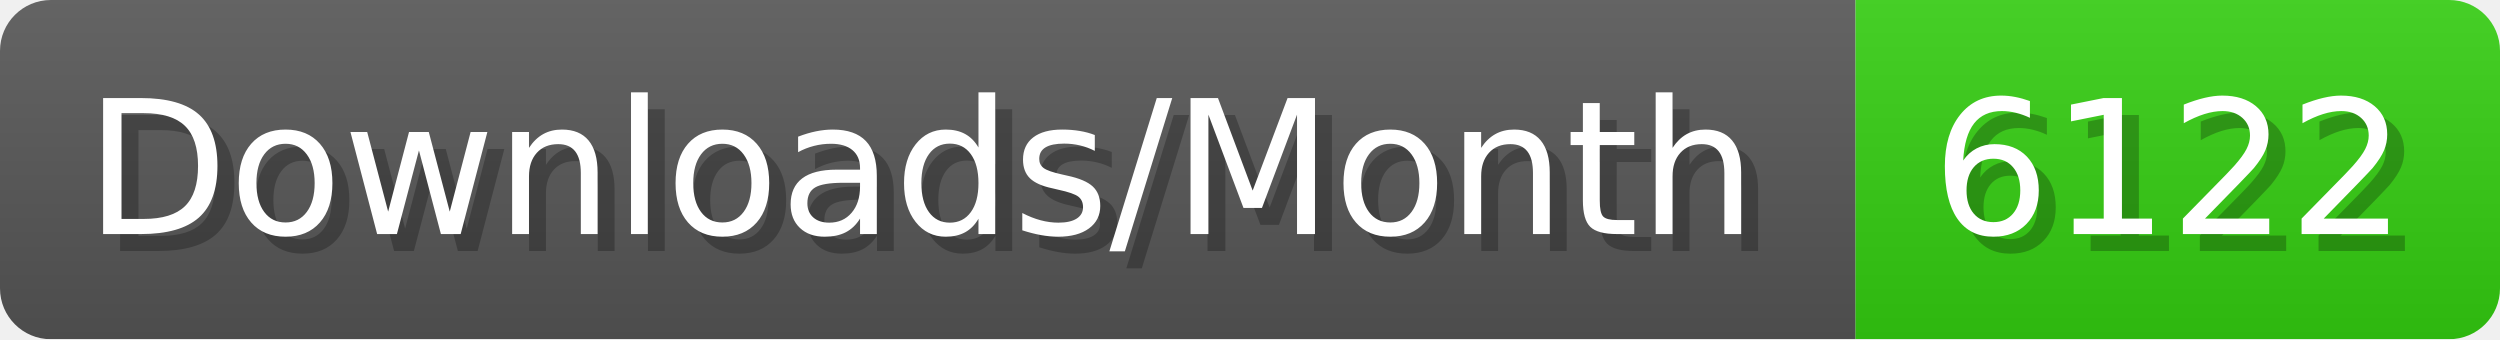
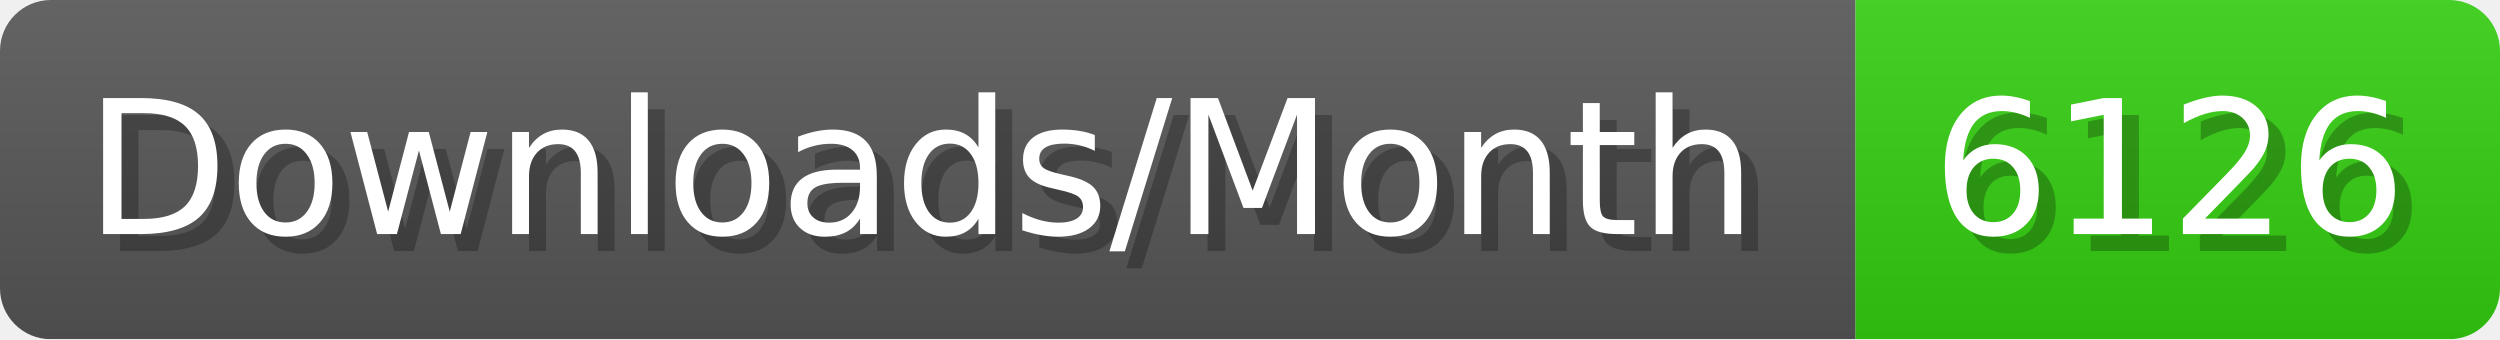
- <svg xmlns="http://www.w3.org/2000/svg" width="147.4" height="20" viewBox="0 0 1474 200" role="img" aria-label="Downloads/Month: 6122">
+ <svg xmlns="http://www.w3.org/2000/svg" width="147.4" height="20" viewBox="0 0 1474 200" role="img" aria-label="Downloads/Month: 6126">
  <linearGradient id="YlXUI" x2="0" y2="100%">
    <stop offset="0" stop-opacity=".1" stop-color="#EEE" />
    <stop offset="1" stop-opacity=".1" />
  </linearGradient>
  <mask id="JHhop">
    <rect width="1474" height="200" rx="30" fill="#FFF" />
  </mask>
  <g mask="url(#JHhop)">
    <rect width="1094" height="200" fill="#555" />
    <rect width="380" height="200" fill="#3C1" x="1094" />
    <rect width="1474" height="200" fill="url(#YlXUI)" />
  </g>
  <g aria-hidden="true" fill="#fff" text-anchor="start" font-family="Verdana,DejaVu Sans,sans-serif" font-size="110">
    <text x="60" y="148" textLength="994" fill="#000" opacity="0.25">Downloads/Month</text>
    <text x="50" y="138" textLength="994">Downloads/Month</text>
-     <text x="1149" y="148" textLength="280" fill="#000" opacity="0.25">6122</text>
-     <text x="1139" y="138" textLength="280">6122</text>
+     <text x="1149" y="148" textLength="280" fill="#000" opacity="0.25">6126</text>
+     <text x="1139" y="138" textLength="280">6126</text>
  </g>
</svg>
